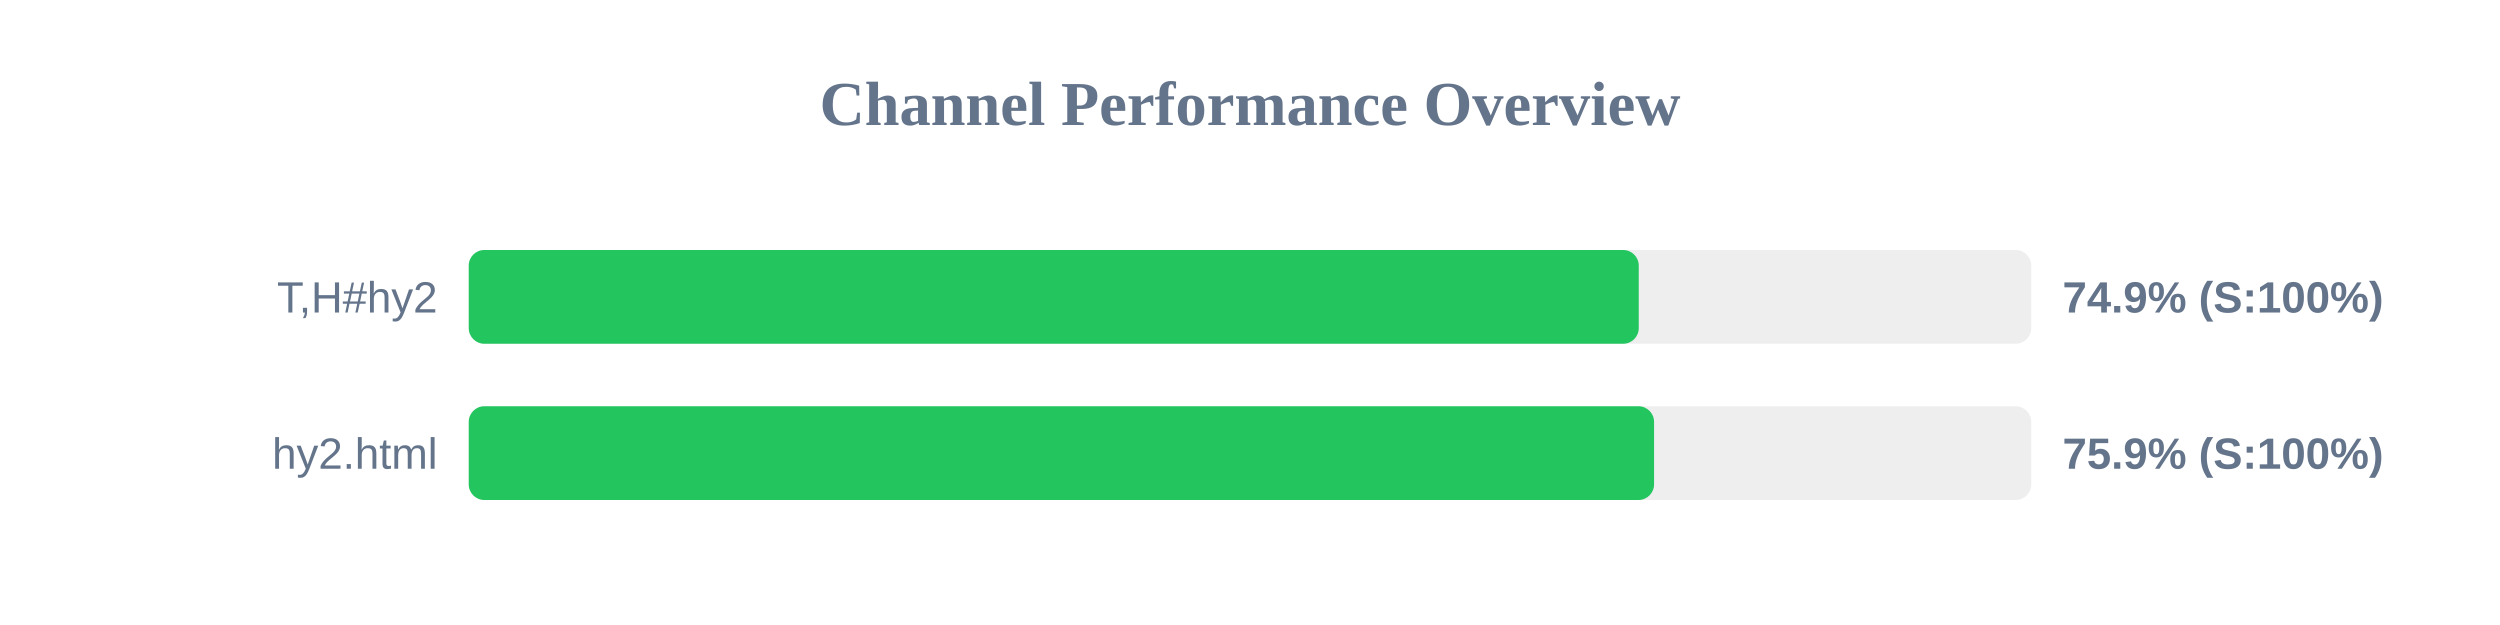
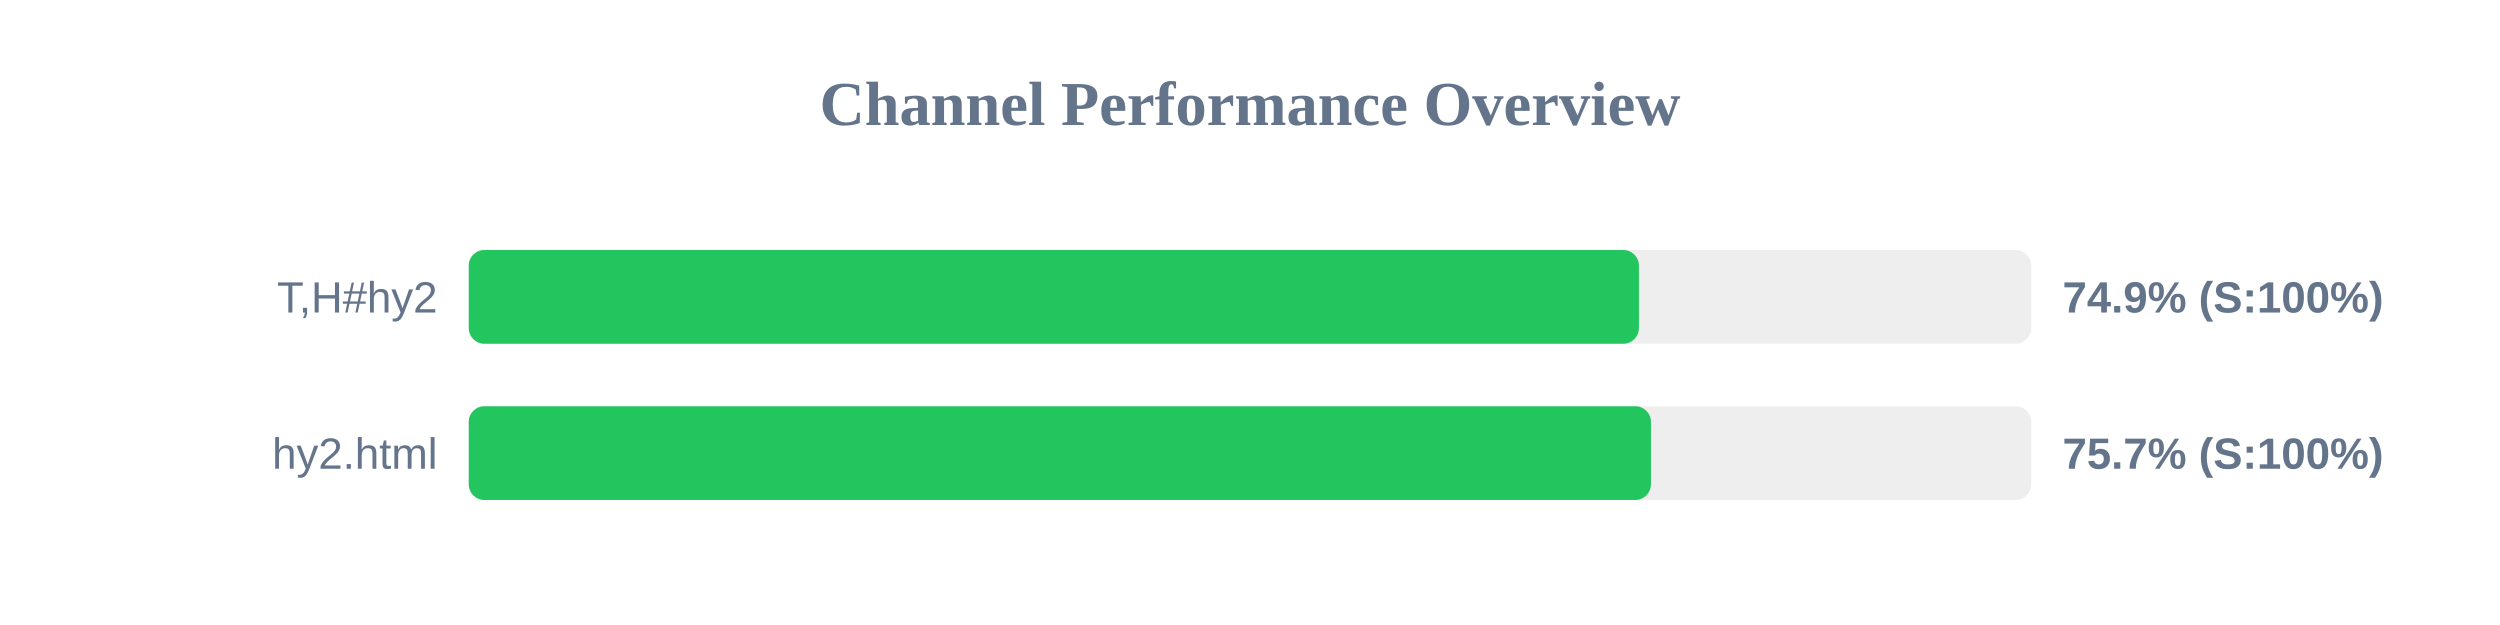
<svg xmlns="http://www.w3.org/2000/svg" width="800" height="200" version="1.1">
  <style>
        .row { font: 14px Arial; fill: #64748b; }
        .score { font: bold 14px Arial; fill: #64748b; }
    </style>
  <text x="400" y="40" text-anchor="middle" font-size="20px" font-weight="bold" fill="#64748b">Channel Performance Overview</text>
  <rect x="150" y="80" width="500" height="30" fill="#eee" rx="5" />
-   <rect x="150" y="80" width="374.4" height="30" fill="#22c55e" rx="5" />
+   <rect x="150" y="80" width="374.45" height="30" fill="#22c55e" rx="5" />
  <text x="140" y="100" text-anchor="end" class="row">T,H#hy2</text>
  <text x="660" y="100" text-anchor="start" class="score">74.9% (S:100%)</text>
  <rect x="150" y="130" width="500" height="30" fill="#eee" rx="5" />
-   <rect x="150" y="130" width="379.3" height="30" fill="#22c55e" rx="5" />
+   <rect x="150" y="130" width="378.3" height="30" fill="#22c55e" rx="5" />
  <text x="140" y="150" text-anchor="end" class="row">hy2.html</text>
-   <text x="660" y="150" text-anchor="start" class="score">75.9% (S:100%)</text>
+   <text x="660" y="150" text-anchor="start" class="score">75.7% (S:100%)</text>
</svg>
